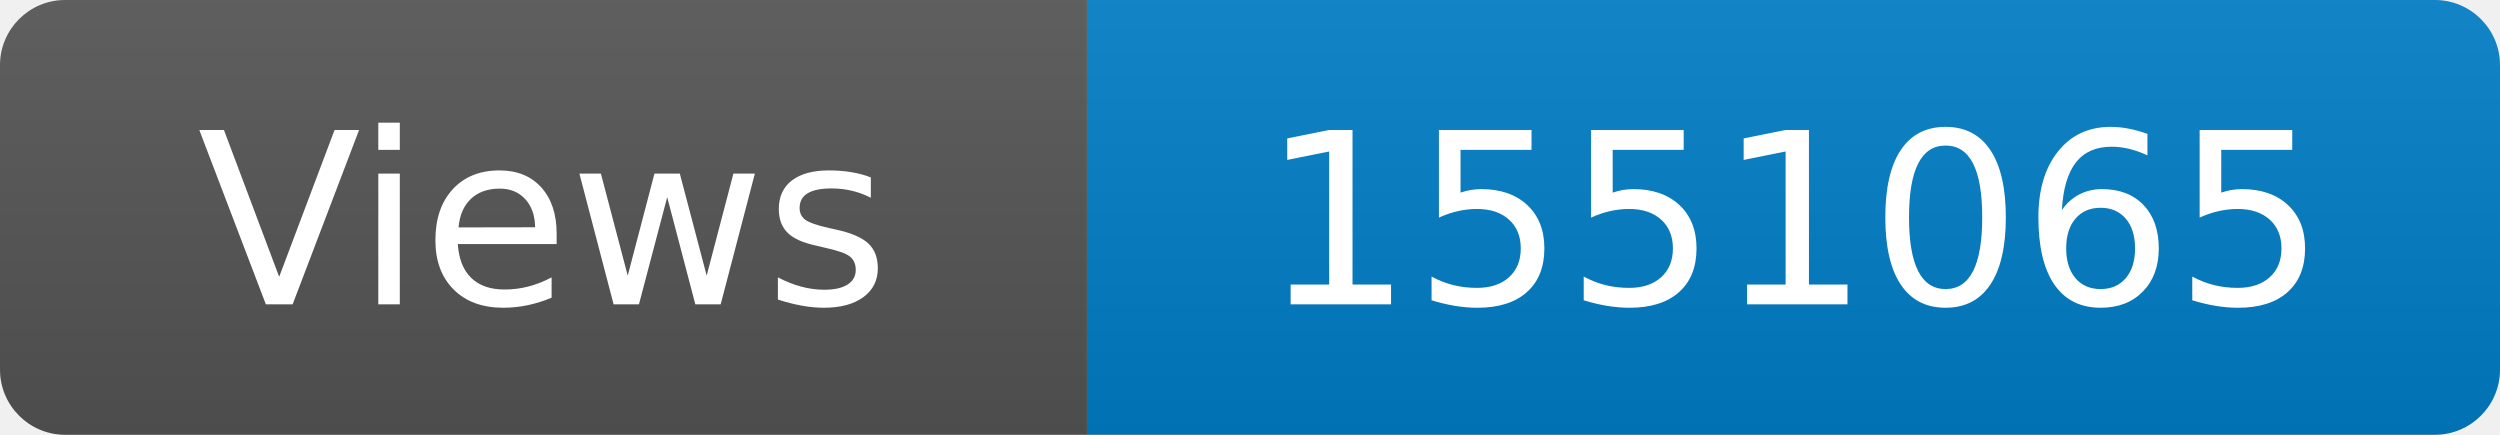
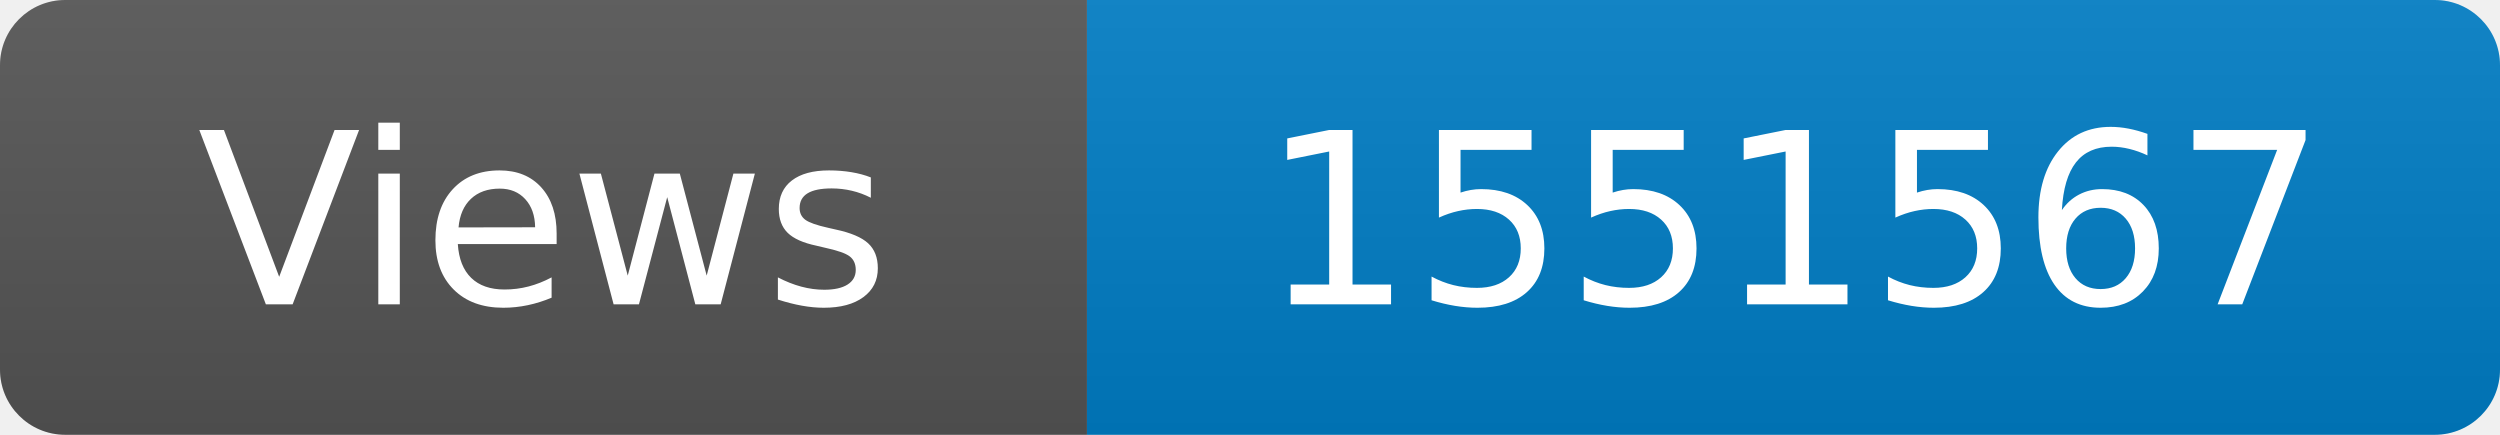
<svg xmlns="http://www.w3.org/2000/svg" width="115" height="20" role="img" aria-label="Maintained?: yes">
  <linearGradient id="s" x2="0" y2="100%">
    <stop offset="0" stop-color="#bbb" stop-opacity=".1" />
    <stop offset="1" stop-opacity=".1" />
  </linearGradient>
  <clipPath id="r">
    <rect width="115" height="20" rx="3" fill="#fff" />
  </clipPath>
  <g clip-path="url(#r)">
    <rect width="50" height="20" fill="#555" />
    <rect x="50" width="160" height="20" fill="#007ec6" />
    <rect width="115" height="20" fill="url(#s)" />
  </g>
  <g fill="#fff" text-anchor="middle" font-family="Verdana,Geneva,DejaVu Sans,sans-serif" font-size="110">
    <text x="250" y="140" transform="scale(.1)" fill="#fff">Views</text>
-     <text x="825" y="140" transform="scale(.1)" fill="#fff">1551065</text>
+     <text x="825" y="140" transform="scale(.1)" fill="#fff">1551567</text>
  </g>
</svg>
